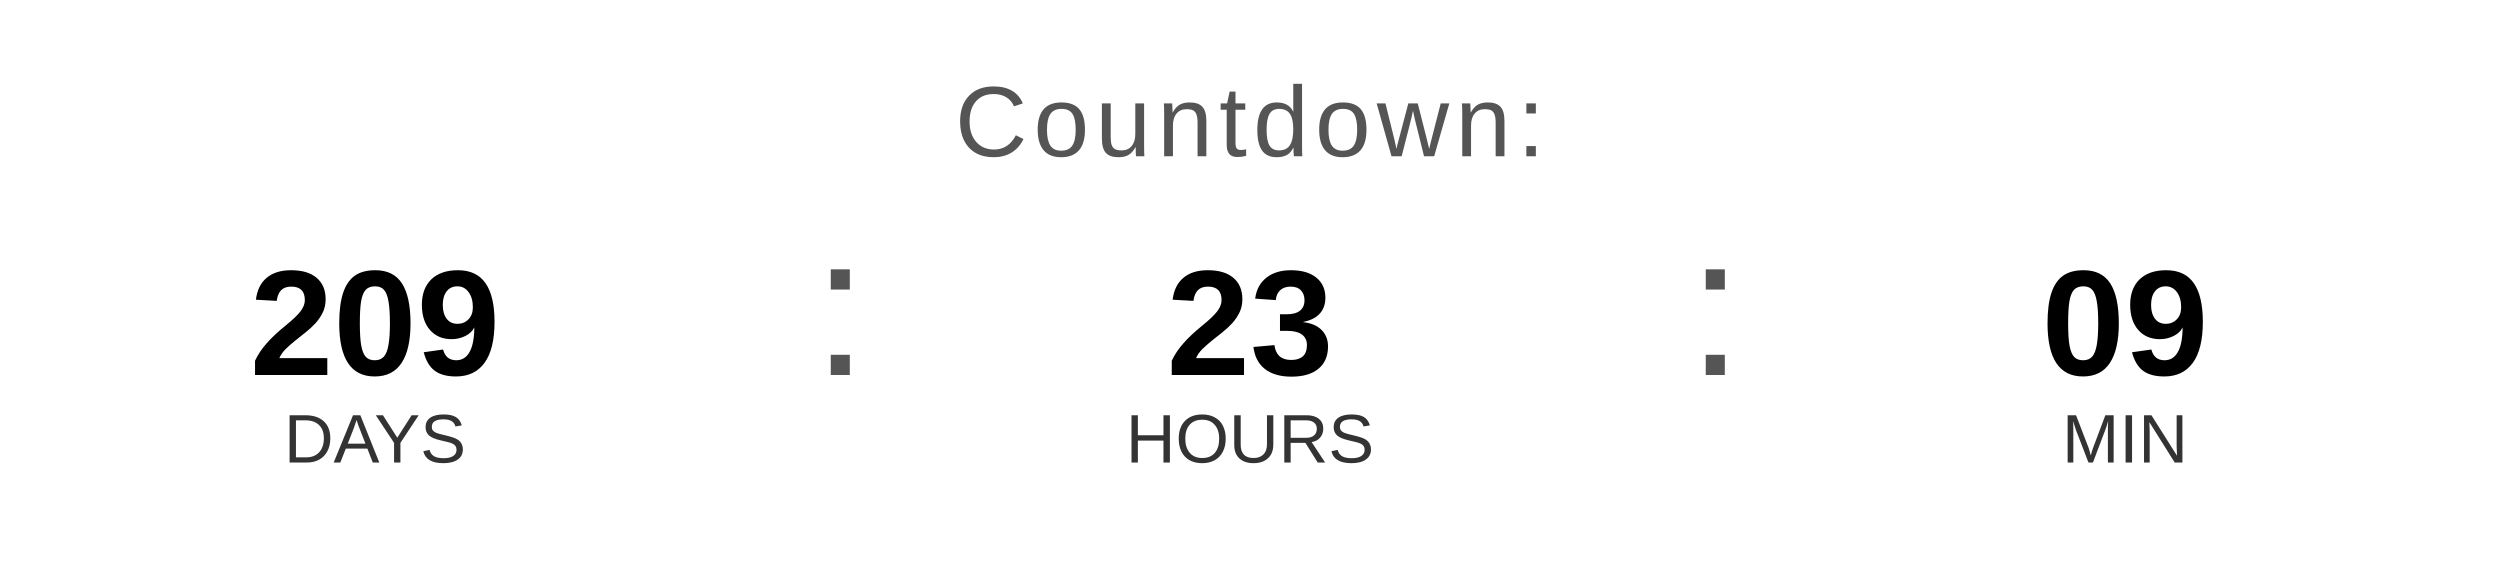
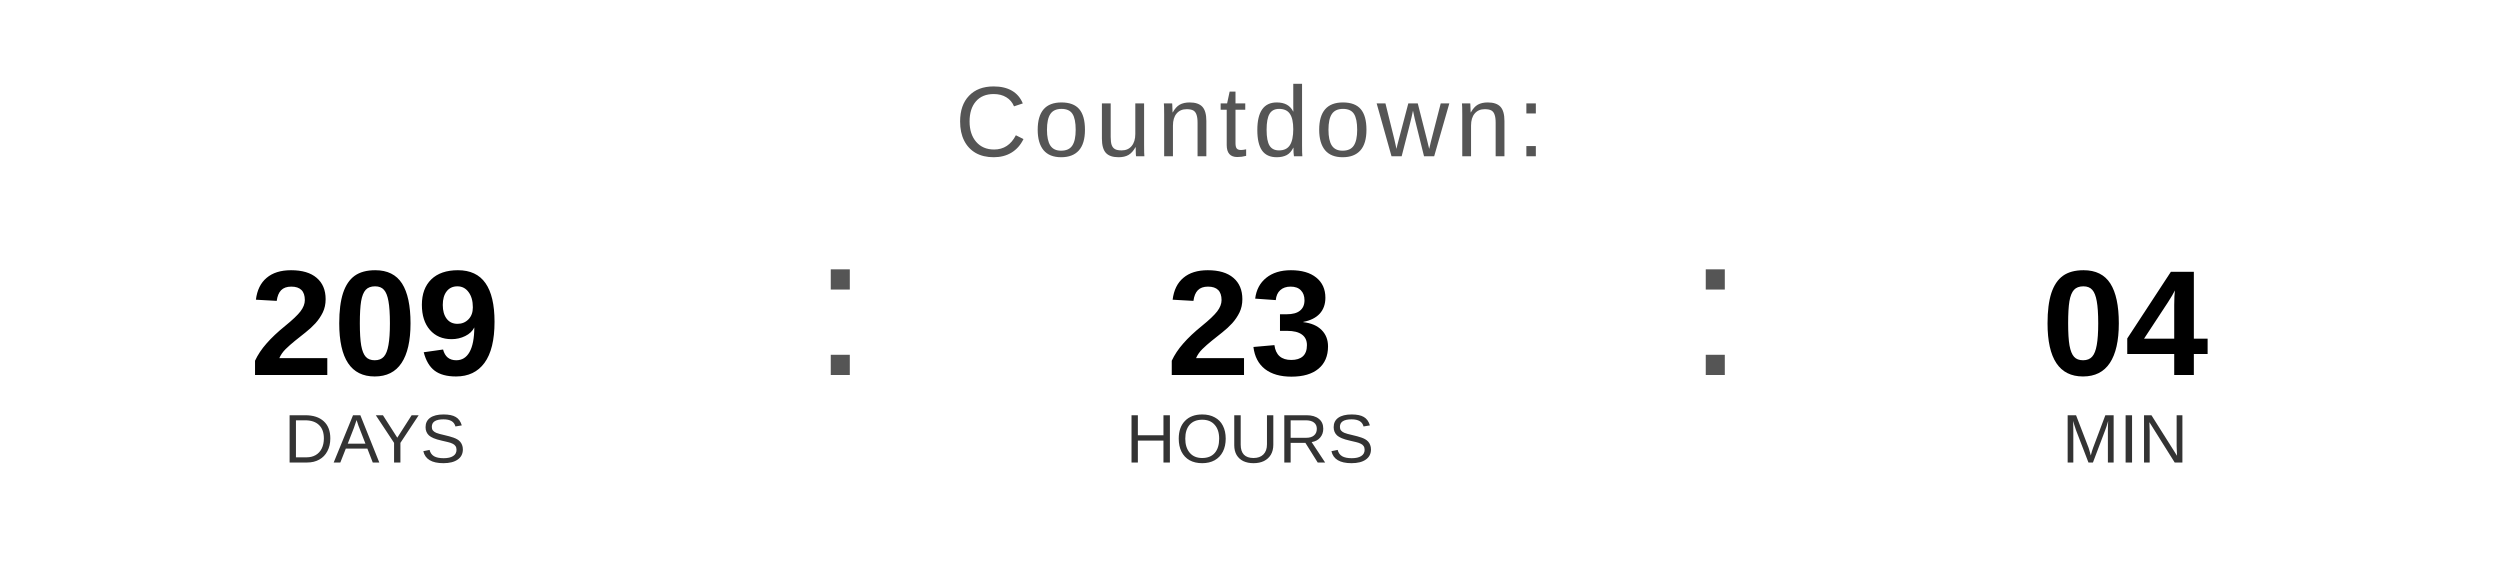
<svg xmlns="http://www.w3.org/2000/svg" width="400" height="90" viewBox="0 0 400 90">
  <text x="200" y="25" font-family="Arial, Helvetica, sans-serif" font-size="16" fill="#555555" text-anchor="middle" letter-spacing="1">
    Countdown:
  </text>
  <text x="60" y="60" font-family="Arial, Helvetica, sans-serif" font-size="24" font-weight="bold" fill="#000000" text-anchor="middle">209</text>
  <text x="60" y="74" font-family="Arial, Helvetica, sans-serif" font-size="11" fill="#333333" text-anchor="middle">DAYS</text>
  <text x="130" y="60" font-family="Arial, sans-serif" font-size="32" fill="#555555">:</text>
  <text x="200" y="60" font-family="Arial, Helvetica, sans-serif" font-size="24" font-weight="bold" fill="#000000" text-anchor="middle">23</text>
  <text x="200" y="74" font-family="Arial, Helvetica, sans-serif" font-size="11" fill="#333333" text-anchor="middle">HOURS</text>
  <text x="270" y="60" font-family="Arial, sans-serif" font-size="32" fill="#555555">:</text>
-   <text x="340" y="60" font-family="Arial, Helvetica, sans-serif" font-size="24" font-weight="bold" fill="#000000" text-anchor="middle">09</text>
+   <text x="340" y="60" font-family="Arial, Helvetica, sans-serif" font-size="24" font-weight="bold" fill="#000000" text-anchor="middle">04</text>
  <text x="340" y="74" font-family="Arial, Helvetica, sans-serif" font-size="11" fill="#333333" text-anchor="middle">MIN</text>
</svg>
